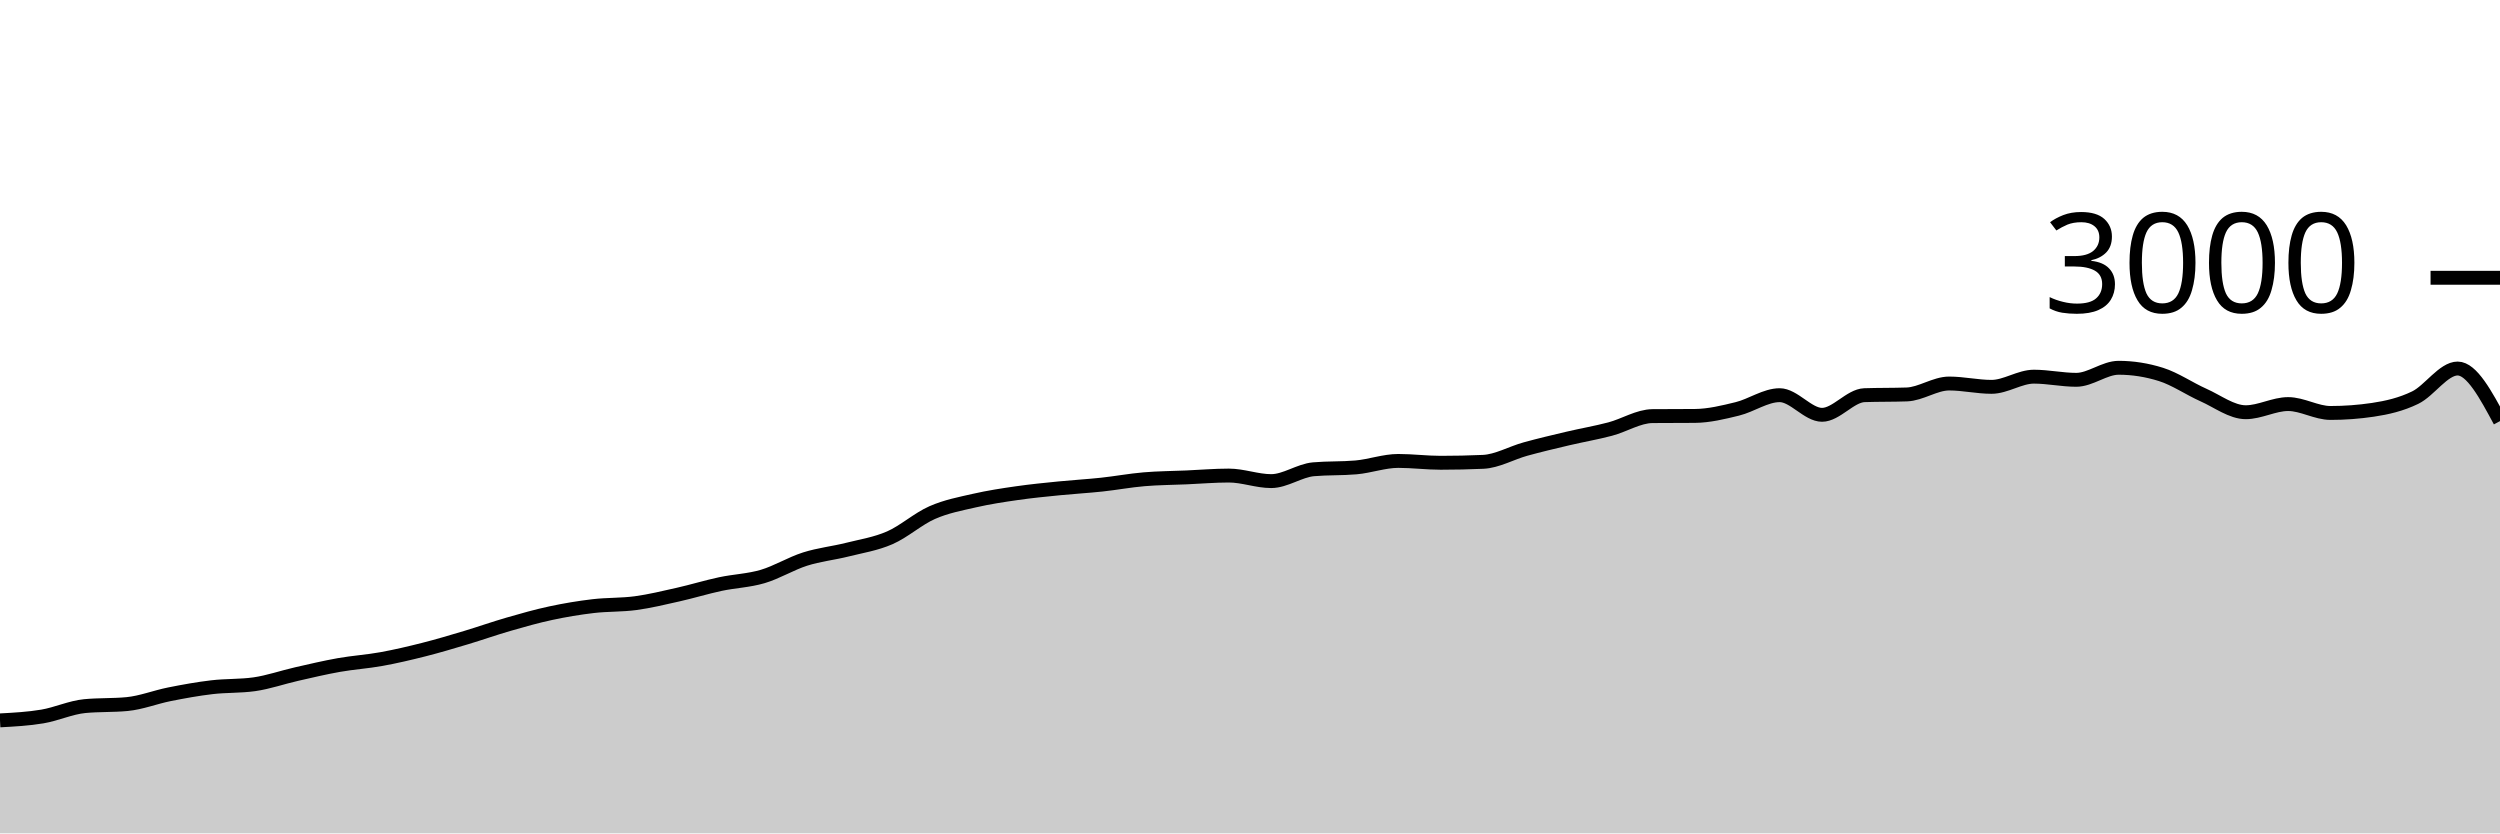
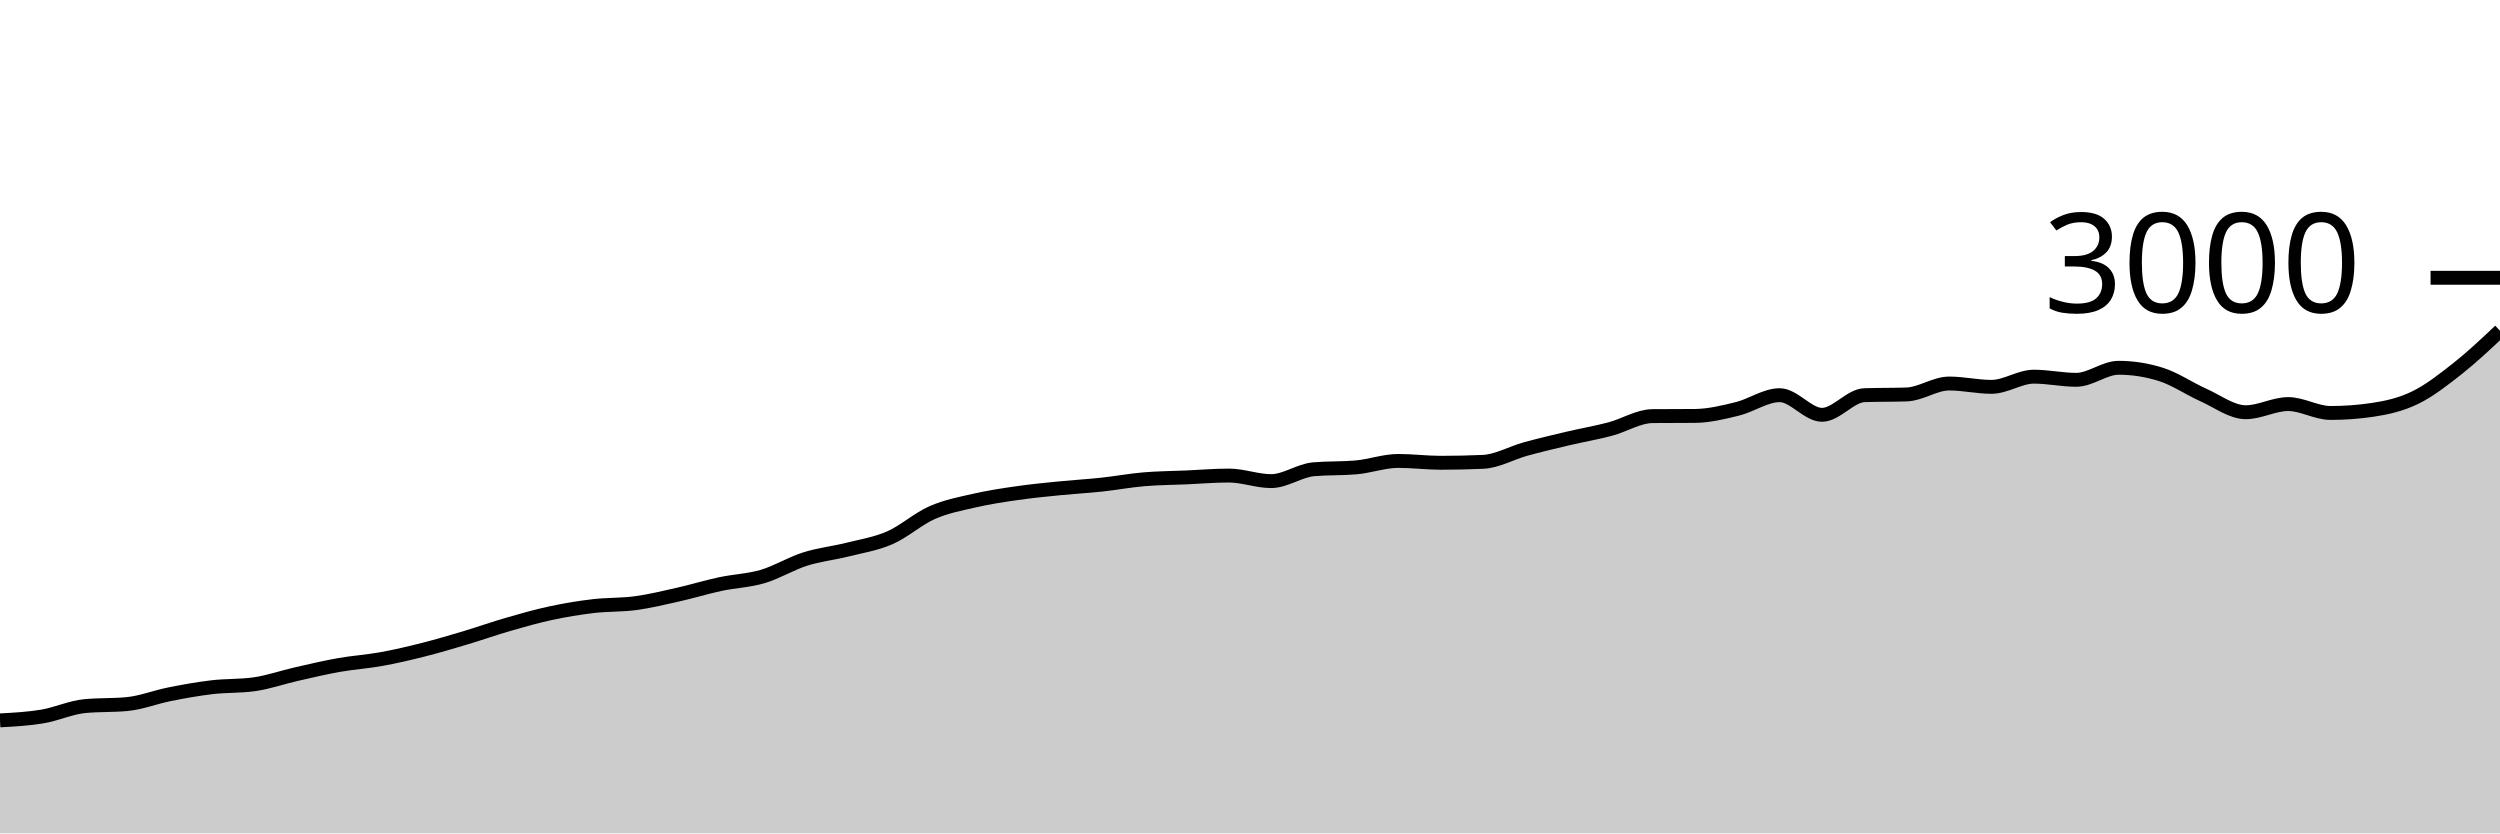
<svg xmlns="http://www.w3.org/2000/svg" viewBox="0 0 180 60">
  <g transform="translate(0,20)">
-     <path class="area" fill="rgba(0, 0, 0, 0.2)" d="M0,31.867C1.017,31.812,2.034,31.758,3.051,31.587C4.068,31.416,5.085,30.938,6.102,30.84C7.119,30.742,8.136,30.791,9.153,30.693C10.169,30.596,11.186,30.189,12.203,29.987C13.22,29.784,14.237,29.6,15.254,29.48C16.271,29.36,17.288,29.409,18.305,29.267C19.322,29.124,20.339,28.764,21.356,28.533C22.373,28.302,23.39,28.06,24.407,27.88C25.424,27.7,26.441,27.638,27.458,27.453C28.475,27.269,29.492,27.031,30.508,26.773C31.525,26.516,32.542,26.211,33.559,25.907C34.576,25.602,35.593,25.24,36.61,24.947C37.627,24.653,38.644,24.364,39.661,24.147C40.678,23.929,41.695,23.76,42.712,23.64C43.729,23.52,44.746,23.564,45.763,23.427C46.78,23.289,47.797,23.042,48.814,22.813C49.831,22.584,50.847,22.271,51.864,22.053C52.881,21.836,53.898,21.807,54.915,21.507C55.932,21.207,56.949,20.576,57.966,20.253C58.983,19.931,60,19.829,61.017,19.573C62.034,19.318,63.051,19.164,64.068,18.72C65.085,18.276,66.102,17.353,67.119,16.907C68.136,16.46,69.153,16.273,70.169,16.04C71.186,15.807,72.203,15.653,73.22,15.507C74.237,15.36,75.254,15.262,76.271,15.16C77.288,15.058,78.305,15.002,79.322,14.893C80.339,14.784,81.356,14.593,82.373,14.507C83.39,14.42,84.407,14.418,85.424,14.373C86.441,14.329,87.458,14.24,88.475,14.24C89.492,14.24,90.508,14.64,91.525,14.64C92.542,14.64,93.559,13.876,94.576,13.787C95.593,13.698,96.61,13.742,97.627,13.653C98.644,13.564,99.661,13.187,100.678,13.187C101.695,13.187,102.712,13.32,103.729,13.32C104.746,13.32,105.763,13.298,106.78,13.253C107.797,13.209,108.814,12.613,109.831,12.333C110.847,12.053,111.864,11.813,112.881,11.573C113.898,11.333,114.915,11.162,115.932,10.893C116.949,10.624,117.966,9.969,118.983,9.96C120,9.951,121.017,9.956,122.034,9.947C123.051,9.938,124.068,9.689,125.085,9.44C126.102,9.191,127.119,8.453,128.136,8.453C129.153,8.453,130.169,9.867,131.186,9.867C132.203,9.867,133.22,8.489,134.237,8.453C135.254,8.418,136.271,8.436,137.288,8.4C138.305,8.364,139.322,7.613,140.339,7.613C141.356,7.613,142.373,7.853,143.39,7.853C144.407,7.853,145.424,7.12,146.441,7.12C147.458,7.12,148.475,7.347,149.492,7.347C150.508,7.347,151.525,6.48,152.542,6.48C153.559,6.48,154.576,6.64,155.593,6.96C156.61,7.28,157.627,7.987,158.644,8.44C159.661,8.893,160.678,9.68,161.695,9.68C162.712,9.68,163.729,9.093,164.746,9.093C165.763,9.093,166.78,9.733,167.797,9.733C168.814,9.733,169.831,9.658,170.847,9.507C171.864,9.356,172.881,9.122,173.898,8.627C174.915,8.131,175.932,6.533,176.949,6.533C177.966,6.533,178.983,8.427,180,10.32L180,40C178.983,40,177.966,40,176.949,40C175.932,40,174.915,40,173.898,40C172.881,40,171.864,40,170.847,40C169.831,40,168.814,40,167.797,40C166.78,40,165.763,40,164.746,40C163.729,40,162.712,40,161.695,40C160.678,40,159.661,40,158.644,40C157.627,40,156.61,40,155.593,40C154.576,40,153.559,40,152.542,40C151.525,40,150.508,40,149.492,40C148.475,40,147.458,40,146.441,40C145.424,40,144.407,40,143.39,40C142.373,40,141.356,40,140.339,40C139.322,40,138.305,40,137.288,40C136.271,40,135.254,40,134.237,40C133.22,40,132.203,40,131.186,40C130.169,40,129.153,40,128.136,40C127.119,40,126.102,40,125.085,40C124.068,40,123.051,40,122.034,40C121.017,40,120,40,118.983,40C117.966,40,116.949,40,115.932,40C114.915,40,113.898,40,112.881,40C111.864,40,110.847,40,109.831,40C108.814,40,107.797,40,106.78,40C105.763,40,104.746,40,103.729,40C102.712,40,101.695,40,100.678,40C99.661,40,98.644,40,97.627,40C96.61,40,95.593,40,94.576,40C93.559,40,92.542,40,91.525,40C90.508,40,89.492,40,88.475,40C87.458,40,86.441,40,85.424,40C84.407,40,83.39,40,82.373,40C81.356,40,80.339,40,79.322,40C78.305,40,77.288,40,76.271,40C75.254,40,74.237,40,73.22,40C72.203,40,71.186,40,70.169,40C69.153,40,68.136,40,67.119,40C66.102,40,65.085,40,64.068,40C63.051,40,62.034,40,61.017,40C60,40,58.983,40,57.966,40C56.949,40,55.932,40,54.915,40C53.898,40,52.881,40,51.864,40C50.847,40,49.831,40,48.814,40C47.797,40,46.78,40,45.763,40C44.746,40,43.729,40,42.712,40C41.695,40,40.678,40,39.661,40C38.644,40,37.627,40,36.61,40C35.593,40,34.576,40,33.559,40C32.542,40,31.525,40,30.508,40C29.492,40,28.475,40,27.458,40C26.441,40,25.424,40,24.407,40C23.39,40,22.373,40,21.356,40C20.339,40,19.322,40,18.305,40C17.288,40,16.271,40,15.254,40C14.237,40,13.22,40,12.203,40C11.186,40,10.169,40,9.153,40C8.136,40,7.119,40,6.102,40C5.085,40,4.068,40,3.051,40C2.034,40,1.017,40,0,40Z" />
-     <path class="line" stroke="black" fill="none" d="M0,31.867C1.017,31.812,2.034,31.758,3.051,31.587C4.068,31.416,5.085,30.938,6.102,30.84C7.119,30.742,8.136,30.791,9.153,30.693C10.169,30.596,11.186,30.189,12.203,29.987C13.22,29.784,14.237,29.6,15.254,29.48C16.271,29.36,17.288,29.409,18.305,29.267C19.322,29.124,20.339,28.764,21.356,28.533C22.373,28.302,23.39,28.06,24.407,27.88C25.424,27.7,26.441,27.638,27.458,27.453C28.475,27.269,29.492,27.031,30.508,26.773C31.525,26.516,32.542,26.211,33.559,25.907C34.576,25.602,35.593,25.24,36.61,24.947C37.627,24.653,38.644,24.364,39.661,24.147C40.678,23.929,41.695,23.76,42.712,23.64C43.729,23.52,44.746,23.564,45.763,23.427C46.78,23.289,47.797,23.042,48.814,22.813C49.831,22.584,50.847,22.271,51.864,22.053C52.881,21.836,53.898,21.807,54.915,21.507C55.932,21.207,56.949,20.576,57.966,20.253C58.983,19.931,60,19.829,61.017,19.573C62.034,19.318,63.051,19.164,64.068,18.72C65.085,18.276,66.102,17.353,67.119,16.907C68.136,16.46,69.153,16.273,70.169,16.04C71.186,15.807,72.203,15.653,73.22,15.507C74.237,15.36,75.254,15.262,76.271,15.16C77.288,15.058,78.305,15.002,79.322,14.893C80.339,14.784,81.356,14.593,82.373,14.507C83.39,14.42,84.407,14.418,85.424,14.373C86.441,14.329,87.458,14.24,88.475,14.24C89.492,14.24,90.508,14.64,91.525,14.64C92.542,14.64,93.559,13.876,94.576,13.787C95.593,13.698,96.61,13.742,97.627,13.653C98.644,13.564,99.661,13.187,100.678,13.187C101.695,13.187,102.712,13.32,103.729,13.32C104.746,13.32,105.763,13.298,106.78,13.253C107.797,13.209,108.814,12.613,109.831,12.333C110.847,12.053,111.864,11.813,112.881,11.573C113.898,11.333,114.915,11.162,115.932,10.893C116.949,10.624,117.966,9.969,118.983,9.96C120,9.951,121.017,9.956,122.034,9.947C123.051,9.938,124.068,9.689,125.085,9.44C126.102,9.191,127.119,8.453,128.136,8.453C129.153,8.453,130.169,9.867,131.186,9.867C132.203,9.867,133.22,8.489,134.237,8.453C135.254,8.418,136.271,8.436,137.288,8.4C138.305,8.364,139.322,7.613,140.339,7.613C141.356,7.613,142.373,7.853,143.39,7.853C144.407,7.853,145.424,7.12,146.441,7.12C147.458,7.12,148.475,7.347,149.492,7.347C150.508,7.347,151.525,6.48,152.542,6.48C153.559,6.48,154.576,6.64,155.593,6.96C156.61,7.28,157.627,7.987,158.644,8.44C159.661,8.893,160.678,9.68,161.695,9.68C162.712,9.68,163.729,9.093,164.746,9.093C165.763,9.093,166.78,9.733,167.797,9.733C168.814,9.733,169.831,9.658,170.847,9.507C171.864,9.356,172.881,9.122,173.898,8.627C174.915,8.131,175.932,6.533,176.949,6.533C177.966,6.533,178.983,8.427,180,10.32" />
+     <path class="area" fill="rgba(0, 0, 0, 0.2)" d="M0,31.867C1.017,31.812,2.034,31.758,3.051,31.587C4.068,31.416,5.085,30.938,6.102,30.84C7.119,30.742,8.136,30.791,9.153,30.693C10.169,30.596,11.186,30.189,12.203,29.987C13.22,29.784,14.237,29.6,15.254,29.48C16.271,29.36,17.288,29.409,18.305,29.267C19.322,29.124,20.339,28.764,21.356,28.533C22.373,28.302,23.39,28.06,24.407,27.88C25.424,27.7,26.441,27.638,27.458,27.453C28.475,27.269,29.492,27.031,30.508,26.773C31.525,26.516,32.542,26.211,33.559,25.907C34.576,25.602,35.593,25.24,36.61,24.947C37.627,24.653,38.644,24.364,39.661,24.147C40.678,23.929,41.695,23.76,42.712,23.64C43.729,23.52,44.746,23.564,45.763,23.427C46.78,23.289,47.797,23.042,48.814,22.813C49.831,22.584,50.847,22.271,51.864,22.053C52.881,21.836,53.898,21.807,54.915,21.507C55.932,21.207,56.949,20.576,57.966,20.253C58.983,19.931,60,19.829,61.017,19.573C62.034,19.318,63.051,19.164,64.068,18.72C65.085,18.276,66.102,17.353,67.119,16.907C68.136,16.46,69.153,16.273,70.169,16.04C71.186,15.807,72.203,15.653,73.22,15.507C74.237,15.36,75.254,15.262,76.271,15.16C77.288,15.058,78.305,15.002,79.322,14.893C80.339,14.784,81.356,14.593,82.373,14.507C83.39,14.42,84.407,14.418,85.424,14.373C86.441,14.329,87.458,14.24,88.475,14.24C89.492,14.24,90.508,14.64,91.525,14.64C92.542,14.64,93.559,13.876,94.576,13.787C95.593,13.698,96.61,13.742,97.627,13.653C98.644,13.564,99.661,13.187,100.678,13.187C101.695,13.187,102.712,13.32,103.729,13.32C104.746,13.32,105.763,13.298,106.78,13.253C107.797,13.209,108.814,12.613,109.831,12.333C110.847,12.053,111.864,11.813,112.881,11.573C113.898,11.333,114.915,11.162,115.932,10.893C116.949,10.624,117.966,9.969,118.983,9.96C120,9.951,121.017,9.956,122.034,9.947C123.051,9.938,124.068,9.689,125.085,9.44C126.102,9.191,127.119,8.453,128.136,8.453C129.153,8.453,130.169,9.867,131.186,9.867C132.203,9.867,133.22,8.489,134.237,8.453C135.254,8.418,136.271,8.436,137.288,8.4C138.305,8.364,139.322,7.613,140.339,7.613C141.356,7.613,142.373,7.853,143.39,7.853C144.407,7.853,145.424,7.12,146.441,7.12C147.458,7.12,148.475,7.347,149.492,7.347C150.508,7.347,151.525,6.48,152.542,6.48C153.559,6.48,154.576,6.64,155.593,6.96C156.61,7.28,157.627,7.987,158.644,8.44C159.661,8.893,160.678,9.68,161.695,9.68C162.712,9.68,163.729,9.093,164.746,9.093C165.763,9.093,166.78,9.733,167.797,9.733C168.814,9.733,169.831,9.658,170.847,9.507C171.864,9.356,172.881,9.122,173.898,8.627C174.915,8.131,175.932,7.336,176.949,6.533C177.966,5.731,178.983,4.772,180,3.813L180,40C178.983,40,177.966,40,176.949,40C175.932,40,174.915,40,173.898,40C172.881,40,171.864,40,170.847,40C169.831,40,168.814,40,167.797,40C166.78,40,165.763,40,164.746,40C163.729,40,162.712,40,161.695,40C160.678,40,159.661,40,158.644,40C157.627,40,156.61,40,155.593,40C154.576,40,153.559,40,152.542,40C151.525,40,150.508,40,149.492,40C148.475,40,147.458,40,146.441,40C145.424,40,144.407,40,143.39,40C142.373,40,141.356,40,140.339,40C139.322,40,138.305,40,137.288,40C136.271,40,135.254,40,134.237,40C133.22,40,132.203,40,131.186,40C130.169,40,129.153,40,128.136,40C127.119,40,126.102,40,125.085,40C124.068,40,123.051,40,122.034,40C121.017,40,120,40,118.983,40C117.966,40,116.949,40,115.932,40C114.915,40,113.898,40,112.881,40C111.864,40,110.847,40,109.831,40C108.814,40,107.797,40,106.78,40C105.763,40,104.746,40,103.729,40C102.712,40,101.695,40,100.678,40C99.661,40,98.644,40,97.627,40C96.61,40,95.593,40,94.576,40C93.559,40,92.542,40,91.525,40C90.508,40,89.492,40,88.475,40C87.458,40,86.441,40,85.424,40C84.407,40,83.39,40,82.373,40C81.356,40,80.339,40,79.322,40C78.305,40,77.288,40,76.271,40C75.254,40,74.237,40,73.22,40C72.203,40,71.186,40,70.169,40C69.153,40,68.136,40,67.119,40C66.102,40,65.085,40,64.068,40C63.051,40,62.034,40,61.017,40C60,40,58.983,40,57.966,40C56.949,40,55.932,40,54.915,40C53.898,40,52.881,40,51.864,40C50.847,40,49.831,40,48.814,40C47.797,40,46.78,40,45.763,40C44.746,40,43.729,40,42.712,40C41.695,40,40.678,40,39.661,40C38.644,40,37.627,40,36.61,40C35.593,40,34.576,40,33.559,40C32.542,40,31.525,40,30.508,40C29.492,40,28.475,40,27.458,40C26.441,40,25.424,40,24.407,40C23.39,40,22.373,40,21.356,40C20.339,40,19.322,40,18.305,40C17.288,40,16.271,40,15.254,40C14.237,40,13.22,40,12.203,40C11.186,40,10.169,40,9.153,40C8.136,40,7.119,40,6.102,40C5.085,40,4.068,40,3.051,40C2.034,40,1.017,40,0,40Z" />
+     <path class="line" stroke="black" fill="none" d="M0,31.867C1.017,31.812,2.034,31.758,3.051,31.587C4.068,31.416,5.085,30.938,6.102,30.84C7.119,30.742,8.136,30.791,9.153,30.693C10.169,30.596,11.186,30.189,12.203,29.987C13.22,29.784,14.237,29.6,15.254,29.48C16.271,29.36,17.288,29.409,18.305,29.267C19.322,29.124,20.339,28.764,21.356,28.533C22.373,28.302,23.39,28.06,24.407,27.88C25.424,27.7,26.441,27.638,27.458,27.453C28.475,27.269,29.492,27.031,30.508,26.773C31.525,26.516,32.542,26.211,33.559,25.907C34.576,25.602,35.593,25.24,36.61,24.947C37.627,24.653,38.644,24.364,39.661,24.147C40.678,23.929,41.695,23.76,42.712,23.64C43.729,23.52,44.746,23.564,45.763,23.427C46.78,23.289,47.797,23.042,48.814,22.813C49.831,22.584,50.847,22.271,51.864,22.053C52.881,21.836,53.898,21.807,54.915,21.507C55.932,21.207,56.949,20.576,57.966,20.253C58.983,19.931,60,19.829,61.017,19.573C62.034,19.318,63.051,19.164,64.068,18.72C65.085,18.276,66.102,17.353,67.119,16.907C68.136,16.46,69.153,16.273,70.169,16.04C71.186,15.807,72.203,15.653,73.22,15.507C74.237,15.36,75.254,15.262,76.271,15.16C77.288,15.058,78.305,15.002,79.322,14.893C80.339,14.784,81.356,14.593,82.373,14.507C83.39,14.42,84.407,14.418,85.424,14.373C86.441,14.329,87.458,14.24,88.475,14.24C89.492,14.24,90.508,14.64,91.525,14.64C92.542,14.64,93.559,13.876,94.576,13.787C95.593,13.698,96.61,13.742,97.627,13.653C98.644,13.564,99.661,13.187,100.678,13.187C101.695,13.187,102.712,13.32,103.729,13.32C104.746,13.32,105.763,13.298,106.78,13.253C107.797,13.209,108.814,12.613,109.831,12.333C110.847,12.053,111.864,11.813,112.881,11.573C113.898,11.333,114.915,11.162,115.932,10.893C116.949,10.624,117.966,9.969,118.983,9.96C120,9.951,121.017,9.956,122.034,9.947C123.051,9.938,124.068,9.689,125.085,9.44C126.102,9.191,127.119,8.453,128.136,8.453C129.153,8.453,130.169,9.867,131.186,9.867C132.203,9.867,133.22,8.489,134.237,8.453C135.254,8.418,136.271,8.436,137.288,8.4C138.305,8.364,139.322,7.613,140.339,7.613C141.356,7.613,142.373,7.853,143.39,7.853C144.407,7.853,145.424,7.12,146.441,7.12C147.458,7.12,148.475,7.347,149.492,7.347C150.508,7.347,151.525,6.48,152.542,6.48C153.559,6.48,154.576,6.64,155.593,6.96C156.61,7.28,157.627,7.987,158.644,8.44C159.661,8.893,160.678,9.68,161.695,9.68C162.712,9.68,163.729,9.093,164.746,9.093C165.763,9.093,166.78,9.733,167.797,9.733C168.814,9.733,169.831,9.658,170.847,9.507C171.864,9.356,172.881,9.122,173.898,8.627C174.915,8.131,175.932,7.336,176.949,6.533C177.966,5.731,178.983,4.772,180,3.813" />
    <path class="axis-ceiling" stroke-width="1" stroke="black" fill="none" d="M175,0L180,0" />
    <text class="axis-ceiling-label" font-family="sans-serif" text-anchor="end" font-size="10px" x="170" y="2.5">3000</text>
  </g>
</svg>
